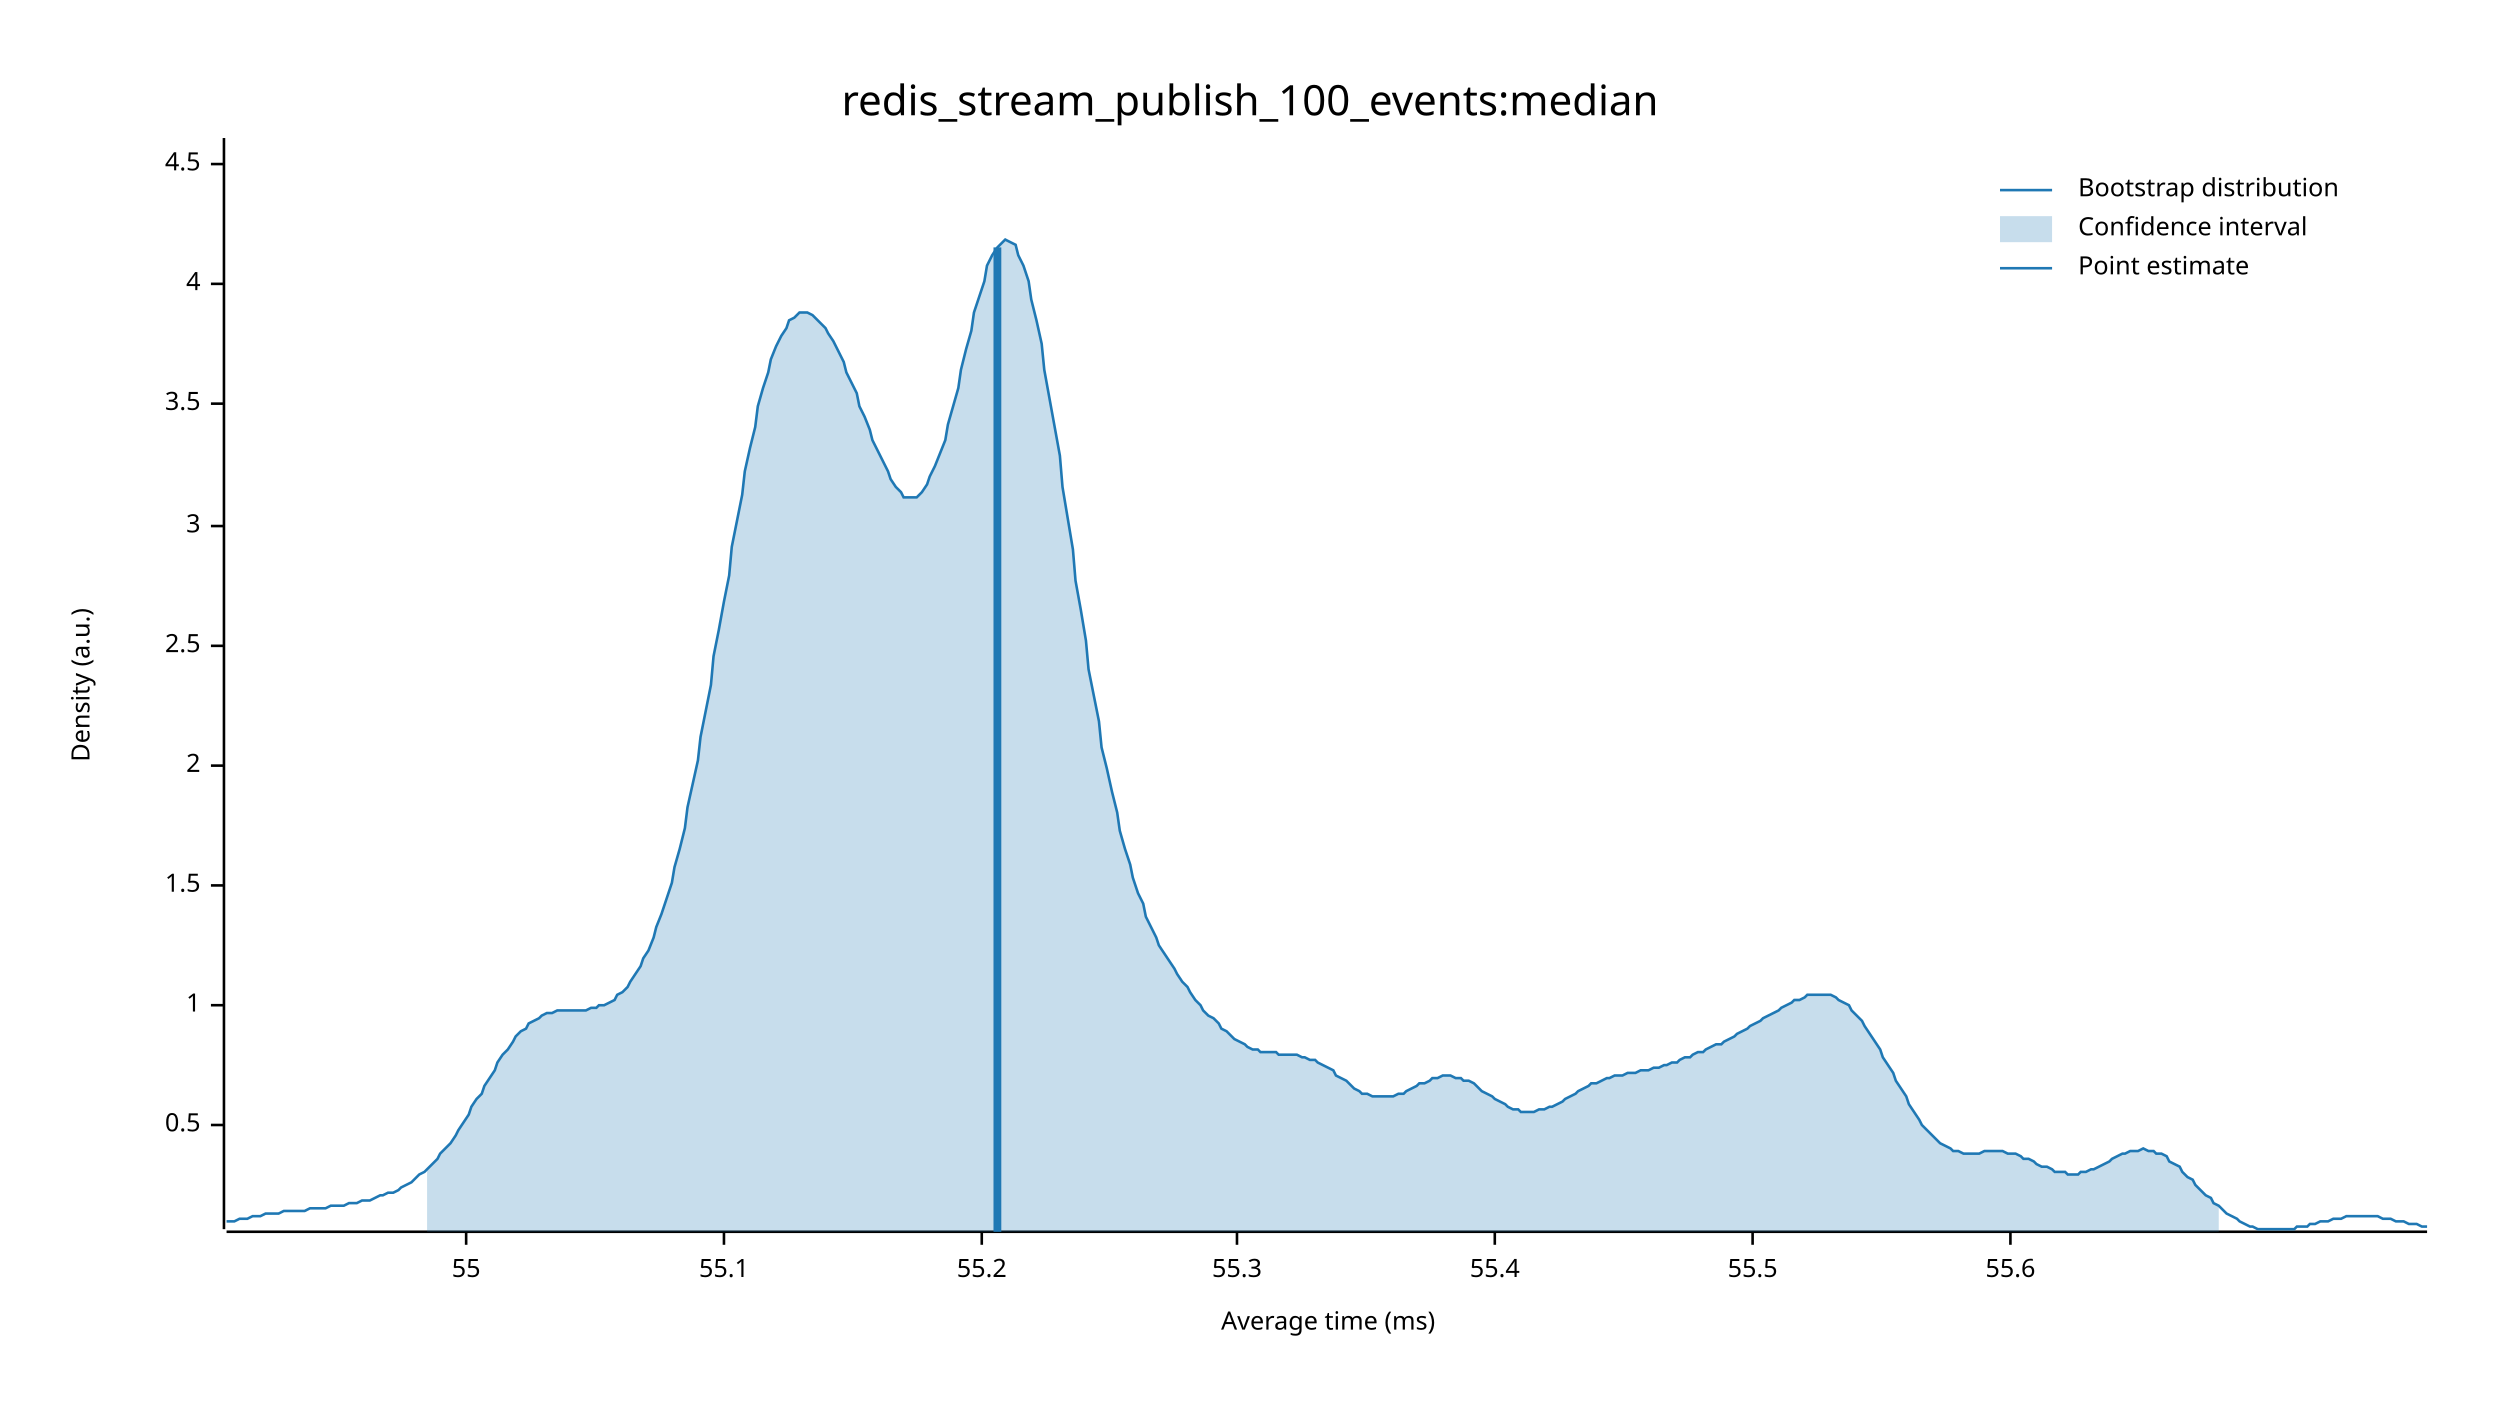
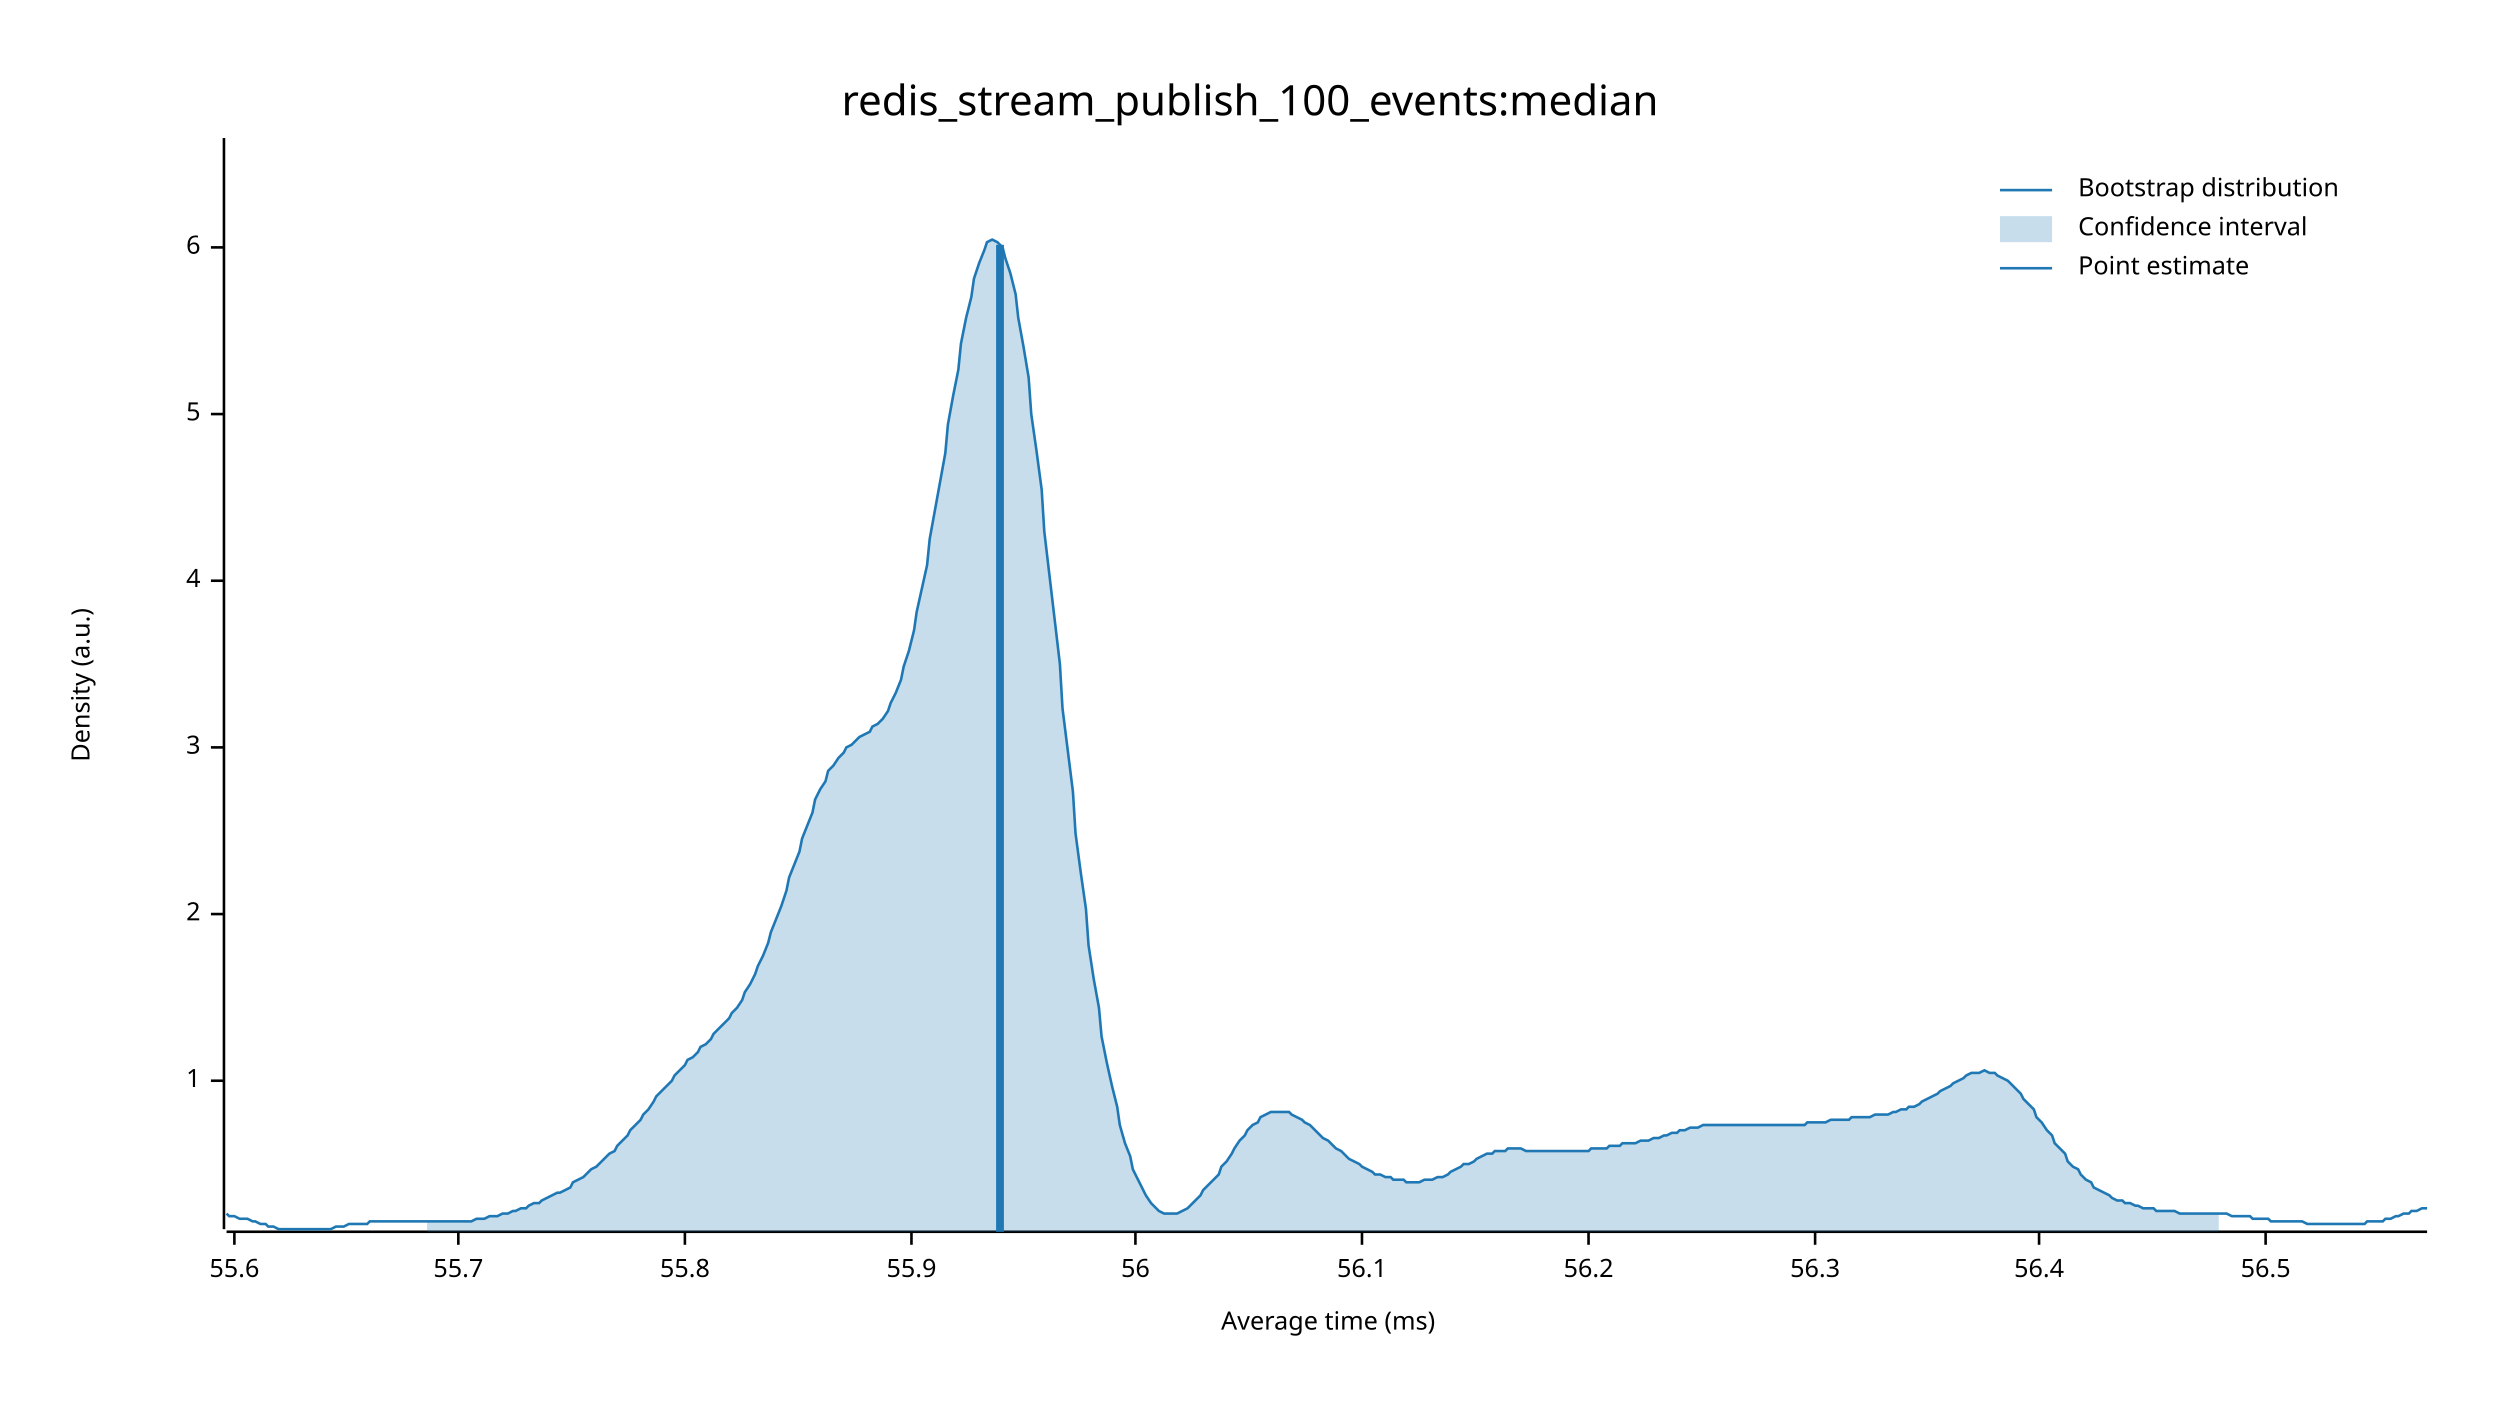
<svg xmlns="http://www.w3.org/2000/svg" width="960" height="540" viewBox="0 0 960 540">
  <text x="480" y="32" dy="0.76em" text-anchor="middle" font-family="sans-serif" font-size="16.129" opacity="1" fill="#000000">
redis_stream_publish_100_events:median
</text>
  <text x="27" y="263" dy="0.76em" text-anchor="middle" font-family="sans-serif" font-size="9.677" opacity="1" fill="#000000" transform="rotate(270, 27, 263)">
Density (a.u.)
</text>
  <text x="510" y="513" dy="-0.5ex" text-anchor="middle" font-family="sans-serif" font-size="9.677" opacity="1" fill="#000000">
Average time (ms)
</text>
  <polyline fill="none" opacity="1" stroke="#000000" stroke-width="1" points="86,53 86,472 " />
-   <text x="77" y="432" dy="0.5ex" text-anchor="end" font-family="sans-serif" font-size="9.677" opacity="1" fill="#000000">
- 0.5
- </text>
-   <polyline fill="none" opacity="1" stroke="#000000" stroke-width="1" points="81,432 86,432 " />
-   <text x="77" y="386" dy="0.5ex" text-anchor="end" font-family="sans-serif" font-size="9.677" opacity="1" fill="#000000">
+   <text x="77" y="415" dy="0.5ex" text-anchor="end" font-family="sans-serif" font-size="9.677" opacity="1" fill="#000000">
1
</text>
-   <polyline fill="none" opacity="1" stroke="#000000" stroke-width="1" points="81,386 86,386 " />
-   <text x="77" y="340" dy="0.5ex" text-anchor="end" font-family="sans-serif" font-size="9.677" opacity="1" fill="#000000">
- 1.5
- </text>
-   <polyline fill="none" opacity="1" stroke="#000000" stroke-width="1" points="81,340 86,340 " />
-   <text x="77" y="294" dy="0.5ex" text-anchor="end" font-family="sans-serif" font-size="9.677" opacity="1" fill="#000000">
+   <polyline fill="none" opacity="1" stroke="#000000" stroke-width="1" points="81,415 86,415 " />
+   <text x="77" y="351" dy="0.5ex" text-anchor="end" font-family="sans-serif" font-size="9.677" opacity="1" fill="#000000">
2
</text>
-   <polyline fill="none" opacity="1" stroke="#000000" stroke-width="1" points="81,294 86,294 " />
-   <text x="77" y="248" dy="0.5ex" text-anchor="end" font-family="sans-serif" font-size="9.677" opacity="1" fill="#000000">
- 2.5
- </text>
-   <polyline fill="none" opacity="1" stroke="#000000" stroke-width="1" points="81,248 86,248 " />
-   <text x="77" y="202" dy="0.5ex" text-anchor="end" font-family="sans-serif" font-size="9.677" opacity="1" fill="#000000">
+   <polyline fill="none" opacity="1" stroke="#000000" stroke-width="1" points="81,351 86,351 " />
+   <text x="77" y="287" dy="0.5ex" text-anchor="end" font-family="sans-serif" font-size="9.677" opacity="1" fill="#000000">
3
</text>
-   <polyline fill="none" opacity="1" stroke="#000000" stroke-width="1" points="81,202 86,202 " />
-   <text x="77" y="155" dy="0.5ex" text-anchor="end" font-family="sans-serif" font-size="9.677" opacity="1" fill="#000000">
- 3.5
- </text>
-   <polyline fill="none" opacity="1" stroke="#000000" stroke-width="1" points="81,155 86,155 " />
-   <text x="77" y="109" dy="0.5ex" text-anchor="end" font-family="sans-serif" font-size="9.677" opacity="1" fill="#000000">
+   <polyline fill="none" opacity="1" stroke="#000000" stroke-width="1" points="81,287 86,287 " />
+   <text x="77" y="223" dy="0.5ex" text-anchor="end" font-family="sans-serif" font-size="9.677" opacity="1" fill="#000000">
4
</text>
-   <polyline fill="none" opacity="1" stroke="#000000" stroke-width="1" points="81,109 86,109 " />
-   <text x="77" y="63" dy="0.5ex" text-anchor="end" font-family="sans-serif" font-size="9.677" opacity="1" fill="#000000">
- 4.5
+   <polyline fill="none" opacity="1" stroke="#000000" stroke-width="1" points="81,223 86,223 " />
+   <text x="77" y="159" dy="0.5ex" text-anchor="end" font-family="sans-serif" font-size="9.677" opacity="1" fill="#000000">
+ 5
</text>
-   <polyline fill="none" opacity="1" stroke="#000000" stroke-width="1" points="81,63 86,63 " />
+   <polyline fill="none" opacity="1" stroke="#000000" stroke-width="1" points="81,159 86,159 " />
+   <text x="77" y="95" dy="0.5ex" text-anchor="end" font-family="sans-serif" font-size="9.677" opacity="1" fill="#000000">
+ 6
+ </text>
+   <polyline fill="none" opacity="1" stroke="#000000" stroke-width="1" points="81,95 86,95 " />
  <polyline fill="none" opacity="1" stroke="#000000" stroke-width="1" points="87,473 932,473 " />
-   <text x="179" y="483" dy="0.76em" text-anchor="middle" font-family="sans-serif" font-size="9.677" opacity="1" fill="#000000">
- 55
- </text>
-   <polyline fill="none" opacity="1" stroke="#000000" stroke-width="1" points="179,473 179,478 " />
-   <text x="278" y="483" dy="0.76em" text-anchor="middle" font-family="sans-serif" font-size="9.677" opacity="1" fill="#000000">
- 55.1
- </text>
-   <polyline fill="none" opacity="1" stroke="#000000" stroke-width="1" points="278,473 278,478 " />
-   <text x="377" y="483" dy="0.76em" text-anchor="middle" font-family="sans-serif" font-size="9.677" opacity="1" fill="#000000">
- 55.2
- </text>
-   <polyline fill="none" opacity="1" stroke="#000000" stroke-width="1" points="377,473 377,478 " />
-   <text x="475" y="483" dy="0.76em" text-anchor="middle" font-family="sans-serif" font-size="9.677" opacity="1" fill="#000000">
- 55.3
- </text>
-   <polyline fill="none" opacity="1" stroke="#000000" stroke-width="1" points="475,473 475,478 " />
-   <text x="574" y="483" dy="0.76em" text-anchor="middle" font-family="sans-serif" font-size="9.677" opacity="1" fill="#000000">
- 55.4
- </text>
-   <polyline fill="none" opacity="1" stroke="#000000" stroke-width="1" points="574,473 574,478 " />
-   <text x="673" y="483" dy="0.76em" text-anchor="middle" font-family="sans-serif" font-size="9.677" opacity="1" fill="#000000">
- 55.5
- </text>
-   <polyline fill="none" opacity="1" stroke="#000000" stroke-width="1" points="673,473 673,478 " />
-   <text x="772" y="483" dy="0.76em" text-anchor="middle" font-family="sans-serif" font-size="9.677" opacity="1" fill="#000000">
+   <text x="90" y="483" dy="0.76em" text-anchor="middle" font-family="sans-serif" font-size="9.677" opacity="1" fill="#000000">
55.6
</text>
-   <polyline fill="none" opacity="1" stroke="#000000" stroke-width="1" points="772,473 772,478 " />
-   <polyline fill="none" opacity="1" stroke="#1F78B4" stroke-width="1" points="87,469 88,469 90,469 92,468 93,468 95,468 97,467 98,467 100,467 102,466 103,466 105,466 107,466 109,465 110,465 112,465 114,465 115,465 117,465 119,464 120,464 122,464 124,464 125,464 127,463 129,463 131,463 132,463 134,462 136,462 137,462 139,461 141,461 142,461 144,460 146,459 147,459 149,458 151,458 153,457 154,456 156,455 158,454 159,453 161,451 163,450 164,449 166,447 168,445 169,443 171,441 173,439 175,436 176,434 178,431 180,428 181,425 183,422 185,420 186,417 188,414 190,411 191,408 193,405 195,403 197,400 198,398 200,396 202,395 203,393 205,392 207,391 208,390 210,389 212,389 214,388 215,388 217,388 219,388 220,388 222,388 224,388 225,388 227,387 229,387 230,386 232,386 234,385 236,384 237,382 239,381 241,379 242,377 244,374 246,371 247,368 249,365 251,360 252,356 254,351 256,345 258,339 259,333 261,326 263,318 264,310 266,301 268,292 269,283 271,273 273,263 274,252 276,242 278,231 280,221 281,210 283,200 285,190 286,181 288,172 290,164 291,156 293,149 295,143 296,138 298,133 300,129 302,126 303,123 305,122 307,120 308,120 310,120 312,121 313,122 315,124 317,126 318,128 320,131 322,135 324,139 325,143 327,147 329,151 330,156 332,160 334,165 335,169 337,173 339,177 341,181 342,184 344,187 346,189 347,191 349,191 351,191 352,191 354,189 356,186 357,183 359,179 361,174 363,169 364,163 366,156 368,149 369,142 371,134 373,127 374,120 376,114 378,108 379,102 381,98 383,95 385,93 386,92 388,93 390,94 391,98 393,102 395,108 396,115 398,123 400,132 401,142 403,153 405,164 407,175 408,187 410,199 412,211 413,223 415,234 417,246 418,257 420,267 422,277 423,287 425,295 427,304 429,312 430,319 432,326 434,332 435,337 437,343 439,347 440,352 442,356 444,360 445,363 447,366 449,369 451,372 452,374 454,377 456,379 457,381 459,384 461,386 462,388 464,390 466,391 468,393 469,395 471,396 473,398 474,399 476,400 478,401 479,402 481,403 483,403 484,404 486,404 488,404 490,404 491,405 493,405 495,405 496,405 498,405 500,406 501,406 503,407 505,407 506,408 508,409 510,410 512,411 513,413 515,414 517,415 518,416 520,418 522,419 523,420 525,420 527,421 528,421 530,421 532,421 534,421 535,421 537,420 539,420 540,419 542,418 544,417 545,416 547,416 549,415 550,414 552,414 554,413 556,413 557,413 559,414 561,414 562,415 564,415 566,416 567,417 569,419 571,420 573,421 574,422 576,423 578,424 579,425 581,426 583,426 584,427 586,427 588,427 589,427 591,426 593,426 595,425 596,425 598,424 600,423 601,422 603,421 605,420 606,419 608,418 610,417 611,416 613,416 615,415 617,414 618,414 620,413 622,413 623,413 625,412 627,412 628,412 630,411 632,411 633,411 635,410 637,410 639,409 640,409 642,408 644,408 645,407 647,406 649,406 650,405 652,404 654,404 655,403 657,402 659,401 661,401 662,400 664,399 666,398 667,397 669,396 671,395 672,394 674,393 676,392 677,391 679,390 681,389 683,388 684,387 686,386 688,385 689,384 691,384 693,383 694,382 696,382 698,382 700,382 701,382 703,382 705,383 706,384 708,385 710,386 711,388 713,390 715,392 716,394 718,397 720,400 722,403 723,406 725,409 727,412 728,415 730,418 732,421 733,424 735,427 737,430 738,432 740,434 742,436 744,438 745,439 747,440 749,441 750,442 752,442 754,443 755,443 757,443 759,443 760,443 762,442 764,442 766,442 767,442 769,442 771,443 772,443 774,443 776,444 777,445 779,445 781,446 782,447 784,448 786,448 788,449 789,450 791,450 793,450 794,451 796,451 798,451 799,450 801,450 803,449 804,449 806,448 808,447 810,446 811,445 813,444 815,443 816,443 818,442 820,442 821,442 823,441 825,442 827,442 828,443 830,443 832,444 833,446 835,447 837,448 838,450 840,452 842,453 843,455 845,457 847,459 849,460 850,462 852,463 854,465 855,466 857,467 859,468 860,469 862,470 864,471 865,471 867,472 869,472 871,472 872,472 874,472 876,472 877,472 879,472 881,472 882,471 884,471 886,471 887,470 889,470 891,469 893,469 894,469 896,468 898,468 899,468 901,467 903,467 904,467 906,467 908,467 909,467 911,467 913,467 915,468 916,468 918,468 920,469 921,469 923,469 925,470 926,470 928,470 930,471 932,471 " />
-   <polygon opacity="0.25" fill="#1F78B4" points="164,449 166,447 168,445 169,443 171,441 173,439 175,436 176,434 178,431 180,428 181,425 183,422 185,420 186,417 188,414 190,411 191,408 193,405 195,403 197,400 198,398 200,396 202,395 203,393 205,392 207,391 208,390 210,389 212,389 214,388 215,388 217,388 219,388 220,388 222,388 224,388 225,388 227,387 229,387 230,386 232,386 234,385 236,384 237,382 239,381 241,379 242,377 244,374 246,371 247,368 249,365 251,360 252,356 254,351 256,345 258,339 259,333 261,326 263,318 264,310 266,301 268,292 269,283 271,273 273,263 274,252 276,242 278,231 280,221 281,210 283,200 285,190 286,181 288,172 290,164 291,156 293,149 295,143 296,138 298,133 300,129 302,126 303,123 305,122 307,120 308,120 310,120 312,121 313,122 315,124 317,126 318,128 320,131 322,135 324,139 325,143 327,147 329,151 330,156 332,160 334,165 335,169 337,173 339,177 341,181 342,184 344,187 346,189 347,191 349,191 351,191 352,191 354,189 356,186 357,183 359,179 361,174 363,169 364,163 366,156 368,149 369,142 371,134 373,127 374,120 376,114 378,108 379,102 381,98 383,95 385,93 386,92 388,93 390,94 391,98 393,102 395,108 396,115 398,123 400,132 401,142 403,153 405,164 407,175 408,187 410,199 412,211 413,223 415,234 417,246 418,257 420,267 422,277 423,287 425,295 427,304 429,312 430,319 432,326 434,332 435,337 437,343 439,347 440,352 442,356 444,360 445,363 447,366 449,369 451,372 452,374 454,377 456,379 457,381 459,384 461,386 462,388 464,390 466,391 468,393 469,395 471,396 473,398 474,399 476,400 478,401 479,402 481,403 483,403 484,404 486,404 488,404 490,404 491,405 493,405 495,405 496,405 498,405 500,406 501,406 503,407 505,407 506,408 508,409 510,410 512,411 513,413 515,414 517,415 518,416 520,418 522,419 523,420 525,420 527,421 528,421 530,421 532,421 534,421 535,421 537,420 539,420 540,419 542,418 544,417 545,416 547,416 549,415 550,414 552,414 554,413 556,413 557,413 559,414 561,414 562,415 564,415 566,416 567,417 569,419 571,420 573,421 574,422 576,423 578,424 579,425 581,426 583,426 584,427 586,427 588,427 589,427 591,426 593,426 595,425 596,425 598,424 600,423 601,422 603,421 605,420 606,419 608,418 610,417 611,416 613,416 615,415 617,414 618,414 620,413 622,413 623,413 625,412 627,412 628,412 630,411 632,411 633,411 635,410 637,410 639,409 640,409 642,408 644,408 645,407 647,406 649,406 650,405 652,404 654,404 655,403 657,402 659,401 661,401 662,400 664,399 666,398 667,397 669,396 671,395 672,394 674,393 676,392 677,391 679,390 681,389 683,388 684,387 686,386 688,385 689,384 691,384 693,383 694,382 696,382 698,382 700,382 701,382 703,382 705,383 706,384 708,385 710,386 711,388 713,390 715,392 716,394 718,397 720,400 722,403 723,406 725,409 727,412 728,415 730,418 732,421 733,424 735,427 737,430 738,432 740,434 742,436 744,438 745,439 747,440 749,441 750,442 752,442 754,443 755,443 757,443 759,443 760,443 762,442 764,442 766,442 767,442 769,442 771,443 772,443 774,443 776,444 777,445 779,445 781,446 782,447 784,448 786,448 788,449 789,450 791,450 793,450 794,451 796,451 798,451 799,450 801,450 803,449 804,449 806,448 808,447 810,446 811,445 813,444 815,443 816,443 818,442 820,442 821,442 823,441 825,442 827,442 828,443 830,443 832,444 833,446 835,447 837,448 838,450 840,452 842,453 843,455 845,457 847,459 849,460 850,462 852,463 852,473 164,473 " />
-   <polyline fill="none" opacity="1" stroke="#1F78B4" stroke-width="3" points="383,473 383,95 " />
+   <polyline fill="none" opacity="1" stroke="#000000" stroke-width="1" points="90,473 90,478 " />
+   <text x="176" y="483" dy="0.76em" text-anchor="middle" font-family="sans-serif" font-size="9.677" opacity="1" fill="#000000">
+ 55.7
+ </text>
+   <polyline fill="none" opacity="1" stroke="#000000" stroke-width="1" points="176,473 176,478 " />
+   <text x="263" y="483" dy="0.76em" text-anchor="middle" font-family="sans-serif" font-size="9.677" opacity="1" fill="#000000">
+ 55.8
+ </text>
+   <polyline fill="none" opacity="1" stroke="#000000" stroke-width="1" points="263,473 263,478 " />
+   <text x="350" y="483" dy="0.76em" text-anchor="middle" font-family="sans-serif" font-size="9.677" opacity="1" fill="#000000">
+ 55.9
+ </text>
+   <polyline fill="none" opacity="1" stroke="#000000" stroke-width="1" points="350,473 350,478 " />
+   <text x="436" y="483" dy="0.76em" text-anchor="middle" font-family="sans-serif" font-size="9.677" opacity="1" fill="#000000">
+ 56
+ </text>
+   <polyline fill="none" opacity="1" stroke="#000000" stroke-width="1" points="436,473 436,478 " />
+   <text x="523" y="483" dy="0.76em" text-anchor="middle" font-family="sans-serif" font-size="9.677" opacity="1" fill="#000000">
+ 56.1
+ </text>
+   <polyline fill="none" opacity="1" stroke="#000000" stroke-width="1" points="523,473 523,478 " />
+   <text x="610" y="483" dy="0.76em" text-anchor="middle" font-family="sans-serif" font-size="9.677" opacity="1" fill="#000000">
+ 56.2
+ </text>
+   <polyline fill="none" opacity="1" stroke="#000000" stroke-width="1" points="610,473 610,478 " />
+   <text x="697" y="483" dy="0.76em" text-anchor="middle" font-family="sans-serif" font-size="9.677" opacity="1" fill="#000000">
+ 56.3
+ </text>
+   <polyline fill="none" opacity="1" stroke="#000000" stroke-width="1" points="697,473 697,478 " />
+   <text x="783" y="483" dy="0.76em" text-anchor="middle" font-family="sans-serif" font-size="9.677" opacity="1" fill="#000000">
+ 56.4
+ </text>
+   <polyline fill="none" opacity="1" stroke="#000000" stroke-width="1" points="783,473 783,478 " />
+   <text x="870" y="483" dy="0.76em" text-anchor="middle" font-family="sans-serif" font-size="9.677" opacity="1" fill="#000000">
+ 56.5
+ </text>
+   <polyline fill="none" opacity="1" stroke="#000000" stroke-width="1" points="870,473 870,478 " />
+   <polyline fill="none" opacity="1" stroke="#1F78B4" stroke-width="1" points="87,466 88,467 90,467 92,468 93,468 95,468 97,469 98,469 100,470 102,470 103,471 105,471 107,472 109,472 110,472 112,472 114,472 115,472 117,472 119,472 120,472 122,472 124,472 125,472 127,472 129,471 131,471 132,471 134,470 136,470 137,470 139,470 141,470 142,469 144,469 146,469 147,469 149,469 151,469 153,469 154,469 156,469 158,469 159,469 161,469 163,469 164,469 166,469 168,469 169,469 171,469 173,469 175,469 176,469 178,469 180,469 181,469 183,468 185,468 186,468 188,467 190,467 191,467 193,466 195,466 197,465 198,465 200,464 202,464 203,463 205,462 207,462 208,461 210,460 212,459 214,458 215,458 217,457 219,456 220,454 222,453 224,452 225,451 227,449 229,448 230,447 232,445 234,443 236,442 237,440 239,438 241,436 242,434 244,432 246,430 247,428 249,426 251,423 252,421 254,419 256,417 258,415 259,413 261,411 263,409 264,407 266,406 268,404 269,402 271,401 273,399 274,397 276,395 278,393 280,391 281,389 283,387 285,384 286,381 288,378 290,374 291,371 293,367 295,362 296,358 298,353 300,348 302,342 303,337 305,332 307,327 308,322 310,317 312,312 313,307 315,303 317,300 318,296 320,294 322,291 324,289 325,287 327,286 329,284 330,283 332,282 334,281 335,279 337,278 339,276 341,273 342,270 344,266 346,261 347,256 349,250 351,242 352,235 354,226 356,217 357,207 359,196 361,185 363,174 364,163 366,152 368,142 369,132 371,122 373,114 374,107 376,101 378,96 379,93 381,92 383,93 385,95 386,99 388,105 390,113 391,122 393,133 395,145 396,159 398,173 400,188 401,204 403,221 405,238 407,255 408,272 410,288 412,304 413,320 415,335 417,349 418,363 420,376 422,387 423,398 425,408 427,417 429,425 430,432 432,439 434,444 435,449 437,453 439,457 440,459 442,462 444,464 445,465 447,466 449,466 451,466 452,466 454,465 456,464 457,463 459,461 461,459 462,457 464,455 466,453 468,451 469,448 471,446 473,443 474,441 476,438 478,436 479,434 481,432 483,431 484,429 486,428 488,427 490,427 491,427 493,427 495,427 496,428 498,429 500,430 501,431 503,432 505,434 506,435 508,437 510,438 512,440 513,441 515,442 517,444 518,445 520,446 522,447 523,448 525,449 527,450 528,451 530,451 532,452 534,452 535,453 537,453 539,453 540,454 542,454 544,454 545,454 547,453 549,453 550,453 552,452 554,452 556,451 557,450 559,449 561,448 562,447 564,447 566,446 567,445 569,444 571,443 573,443 574,442 576,442 578,442 579,441 581,441 583,441 584,441 586,442 588,442 589,442 591,442 593,442 595,442 596,442 598,442 600,442 601,442 603,442 605,442 606,442 608,442 610,442 611,441 613,441 615,441 617,441 618,440 620,440 622,440 623,439 625,439 627,439 628,439 630,438 632,438 633,438 635,437 637,437 639,436 640,436 642,435 644,435 645,434 647,434 649,433 650,433 652,433 654,432 655,432 657,432 659,432 661,432 662,432 664,432 666,432 667,432 669,432 671,432 672,432 674,432 676,432 677,432 679,432 681,432 683,432 684,432 686,432 688,432 689,432 691,432 693,432 694,431 696,431 698,431 700,431 701,431 703,430 705,430 706,430 708,430 710,430 711,429 713,429 715,429 716,429 718,429 720,428 722,428 723,428 725,428 727,427 728,427 730,426 732,426 733,425 735,425 737,424 738,423 740,422 742,421 744,420 745,419 747,418 749,417 750,416 752,415 754,414 755,413 757,412 759,412 760,412 762,411 764,412 766,412 767,413 769,414 771,415 772,416 774,418 776,420 777,422 779,424 781,426 782,429 784,431 786,434 788,436 789,439 791,441 793,443 794,446 796,448 798,449 799,451 801,453 803,454 804,456 806,457 808,458 810,459 811,460 813,461 815,461 816,462 818,462 820,463 821,463 823,464 825,464 827,464 828,465 830,465 832,465 833,465 835,465 837,466 838,466 840,466 842,466 843,466 845,466 847,466 849,466 850,466 852,466 854,466 855,466 857,467 859,467 860,467 862,467 864,467 865,468 867,468 869,468 871,468 872,469 874,469 876,469 877,469 879,469 881,469 882,469 884,469 886,470 887,470 889,470 891,470 893,470 894,470 896,470 898,470 899,470 901,470 903,470 904,470 906,470 908,470 909,469 911,469 913,469 915,469 916,468 918,468 920,467 921,467 923,466 925,466 926,465 928,465 930,464 932,464 " />
+   <polygon opacity="0.25" fill="#1F78B4" points="164,469 166,469 168,469 169,469 171,469 173,469 175,469 176,469 178,469 180,469 181,469 183,468 185,468 186,468 188,467 190,467 191,467 193,466 195,466 197,465 198,465 200,464 202,464 203,463 205,462 207,462 208,461 210,460 212,459 214,458 215,458 217,457 219,456 220,454 222,453 224,452 225,451 227,449 229,448 230,447 232,445 234,443 236,442 237,440 239,438 241,436 242,434 244,432 246,430 247,428 249,426 251,423 252,421 254,419 256,417 258,415 259,413 261,411 263,409 264,407 266,406 268,404 269,402 271,401 273,399 274,397 276,395 278,393 280,391 281,389 283,387 285,384 286,381 288,378 290,374 291,371 293,367 295,362 296,358 298,353 300,348 302,342 303,337 305,332 307,327 308,322 310,317 312,312 313,307 315,303 317,300 318,296 320,294 322,291 324,289 325,287 327,286 329,284 330,283 332,282 334,281 335,279 337,278 339,276 341,273 342,270 344,266 346,261 347,256 349,250 351,242 352,235 354,226 356,217 357,207 359,196 361,185 363,174 364,163 366,152 368,142 369,132 371,122 373,114 374,107 376,101 378,96 379,93 381,92 383,93 385,95 386,99 388,105 390,113 391,122 393,133 395,145 396,159 398,173 400,188 401,204 403,221 405,238 407,255 408,272 410,288 412,304 413,320 415,335 417,349 418,363 420,376 422,387 423,398 425,408 427,417 429,425 430,432 432,439 434,444 435,449 437,453 439,457 440,459 442,462 444,464 445,465 447,466 449,466 451,466 452,466 454,465 456,464 457,463 459,461 461,459 462,457 464,455 466,453 468,451 469,448 471,446 473,443 474,441 476,438 478,436 479,434 481,432 483,431 484,429 486,428 488,427 490,427 491,427 493,427 495,427 496,428 498,429 500,430 501,431 503,432 505,434 506,435 508,437 510,438 512,440 513,441 515,442 517,444 518,445 520,446 522,447 523,448 525,449 527,450 528,451 530,451 532,452 534,452 535,453 537,453 539,453 540,454 542,454 544,454 545,454 547,453 549,453 550,453 552,452 554,452 556,451 557,450 559,449 561,448 562,447 564,447 566,446 567,445 569,444 571,443 573,443 574,442 576,442 578,442 579,441 581,441 583,441 584,441 586,442 588,442 589,442 591,442 593,442 595,442 596,442 598,442 600,442 601,442 603,442 605,442 606,442 608,442 610,442 611,441 613,441 615,441 617,441 618,440 620,440 622,440 623,439 625,439 627,439 628,439 630,438 632,438 633,438 635,437 637,437 639,436 640,436 642,435 644,435 645,434 647,434 649,433 650,433 652,433 654,432 655,432 657,432 659,432 661,432 662,432 664,432 666,432 667,432 669,432 671,432 672,432 674,432 676,432 677,432 679,432 681,432 683,432 684,432 686,432 688,432 689,432 691,432 693,432 694,431 696,431 698,431 700,431 701,431 703,430 705,430 706,430 708,430 710,430 711,429 713,429 715,429 716,429 718,429 720,428 722,428 723,428 725,428 727,427 728,427 730,426 732,426 733,425 735,425 737,424 738,423 740,422 742,421 744,420 745,419 747,418 749,417 750,416 752,415 754,414 755,413 757,412 759,412 760,412 762,411 764,412 766,412 767,413 769,414 771,415 772,416 774,418 776,420 777,422 779,424 781,426 782,429 784,431 786,434 788,436 789,439 791,441 793,443 794,446 796,448 798,449 799,451 801,453 803,454 804,456 806,457 808,458 810,459 811,460 813,461 815,461 816,462 818,462 820,463 821,463 823,464 825,464 827,464 828,465 830,465 832,465 833,465 835,465 837,466 838,466 840,466 842,466 843,466 845,466 847,466 849,466 850,466 852,466 852,473 164,473 " />
+   <polyline fill="none" opacity="1" stroke="#1F78B4" stroke-width="3" points="384,473 384,94 " />
  <text x="798" y="68" dy="0.76em" text-anchor="start" font-family="sans-serif" font-size="9.677" opacity="1" fill="#000000">
Bootstrap distribution
</text>
  <text x="798" y="83" dy="0.76em" text-anchor="start" font-family="sans-serif" font-size="9.677" opacity="1" fill="#000000">
Confidence interval
</text>
  <text x="798" y="98" dy="0.76em" text-anchor="start" font-family="sans-serif" font-size="9.677" opacity="1" fill="#000000">
Point estimate
</text>
  <polyline fill="none" opacity="1" stroke="#1F78B4" stroke-width="1" points="768,73 788,73 " />
  <rect x="768" y="83" width="20" height="10" opacity="0.25" fill="#1F78B4" stroke="none" />
  <polyline fill="none" opacity="1" stroke="#1F78B4" stroke-width="1" points="768,103 788,103 " />
</svg>
